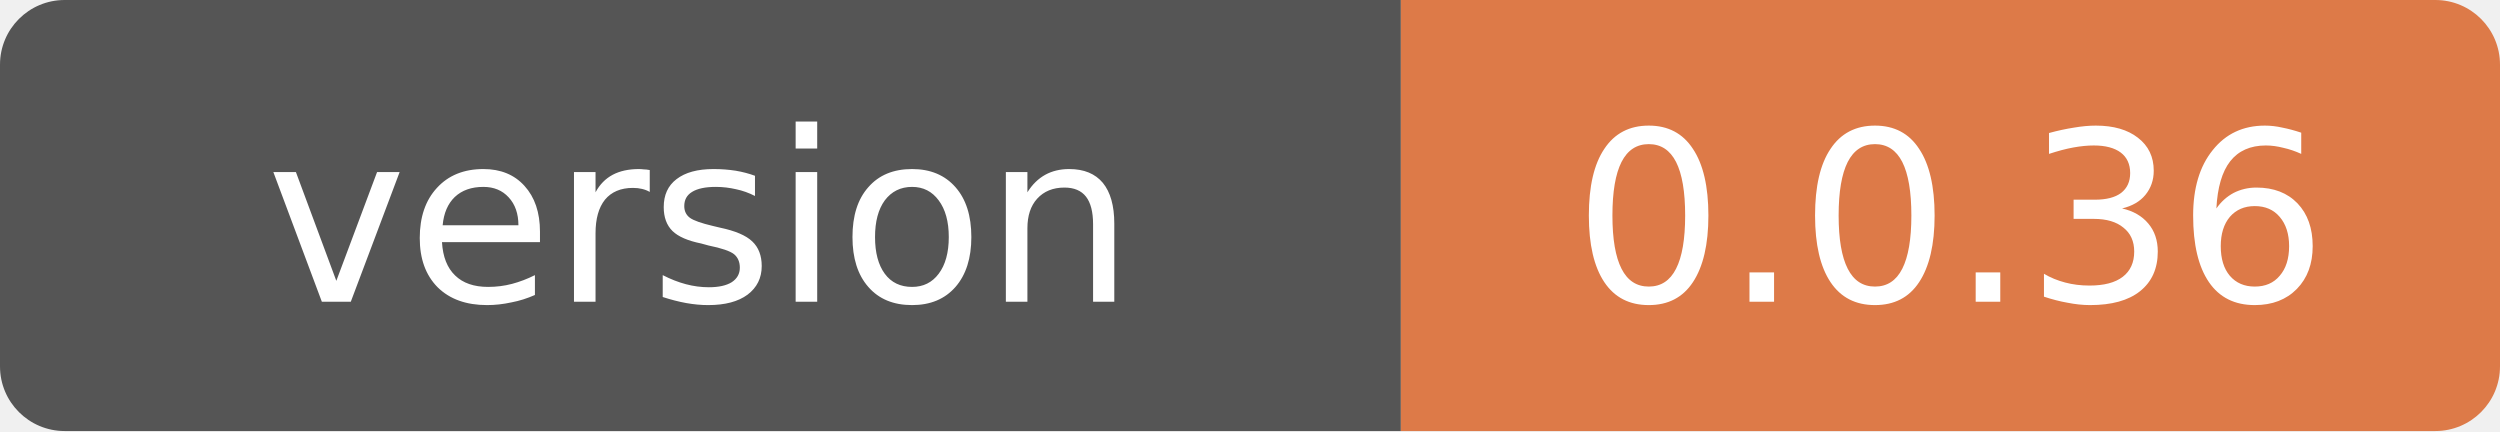
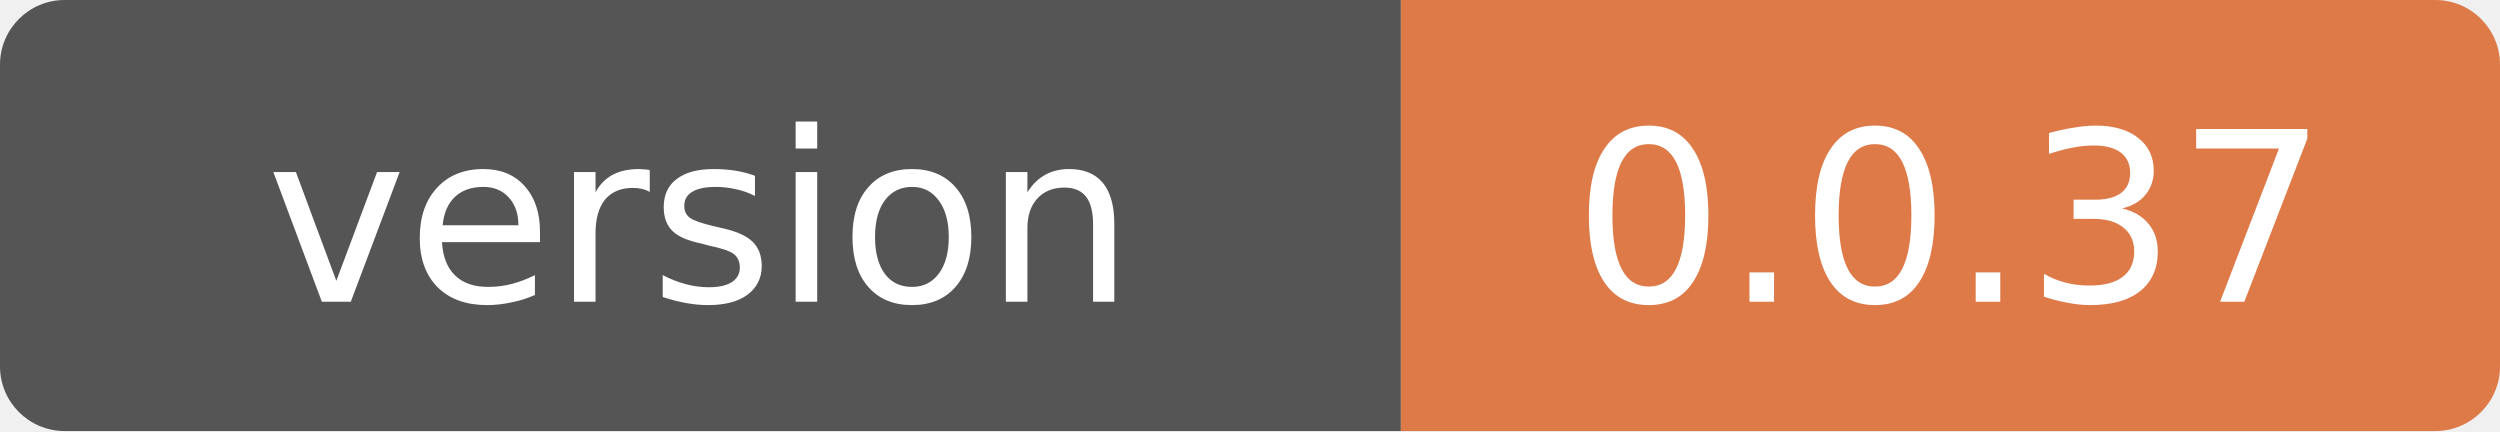
- <svg xmlns="http://www.w3.org/2000/svg" width="116" height="20" role="img" aria-label="version: 0.0.36">
+ <svg xmlns="http://www.w3.org/2000/svg" width="116" height="20" role="img" aria-label="version: 0.0.37">
  <clipPath id="r">
    <rect width="116" height="20" rx="3" fill="#fff" />
  </clipPath>
  <g clip-path="url(#r)">
    <path fill="#555" d="M0 0h65v20H0z" />
    <path fill="#dd7a48" d="M65 0h51v20H65z" />
  </g>
  <g fill="#fff" font-family="Verdana,Geneva,DejaVu Sans,sans-serif" font-size="11" text-anchor="middle">
    <text x="32.5" y="14">version</text>
-     <text x="90.5" y="14">0.0.36</text>
+     <text x="90.5" y="14">0.0.37</text>
  </g>
</svg>
